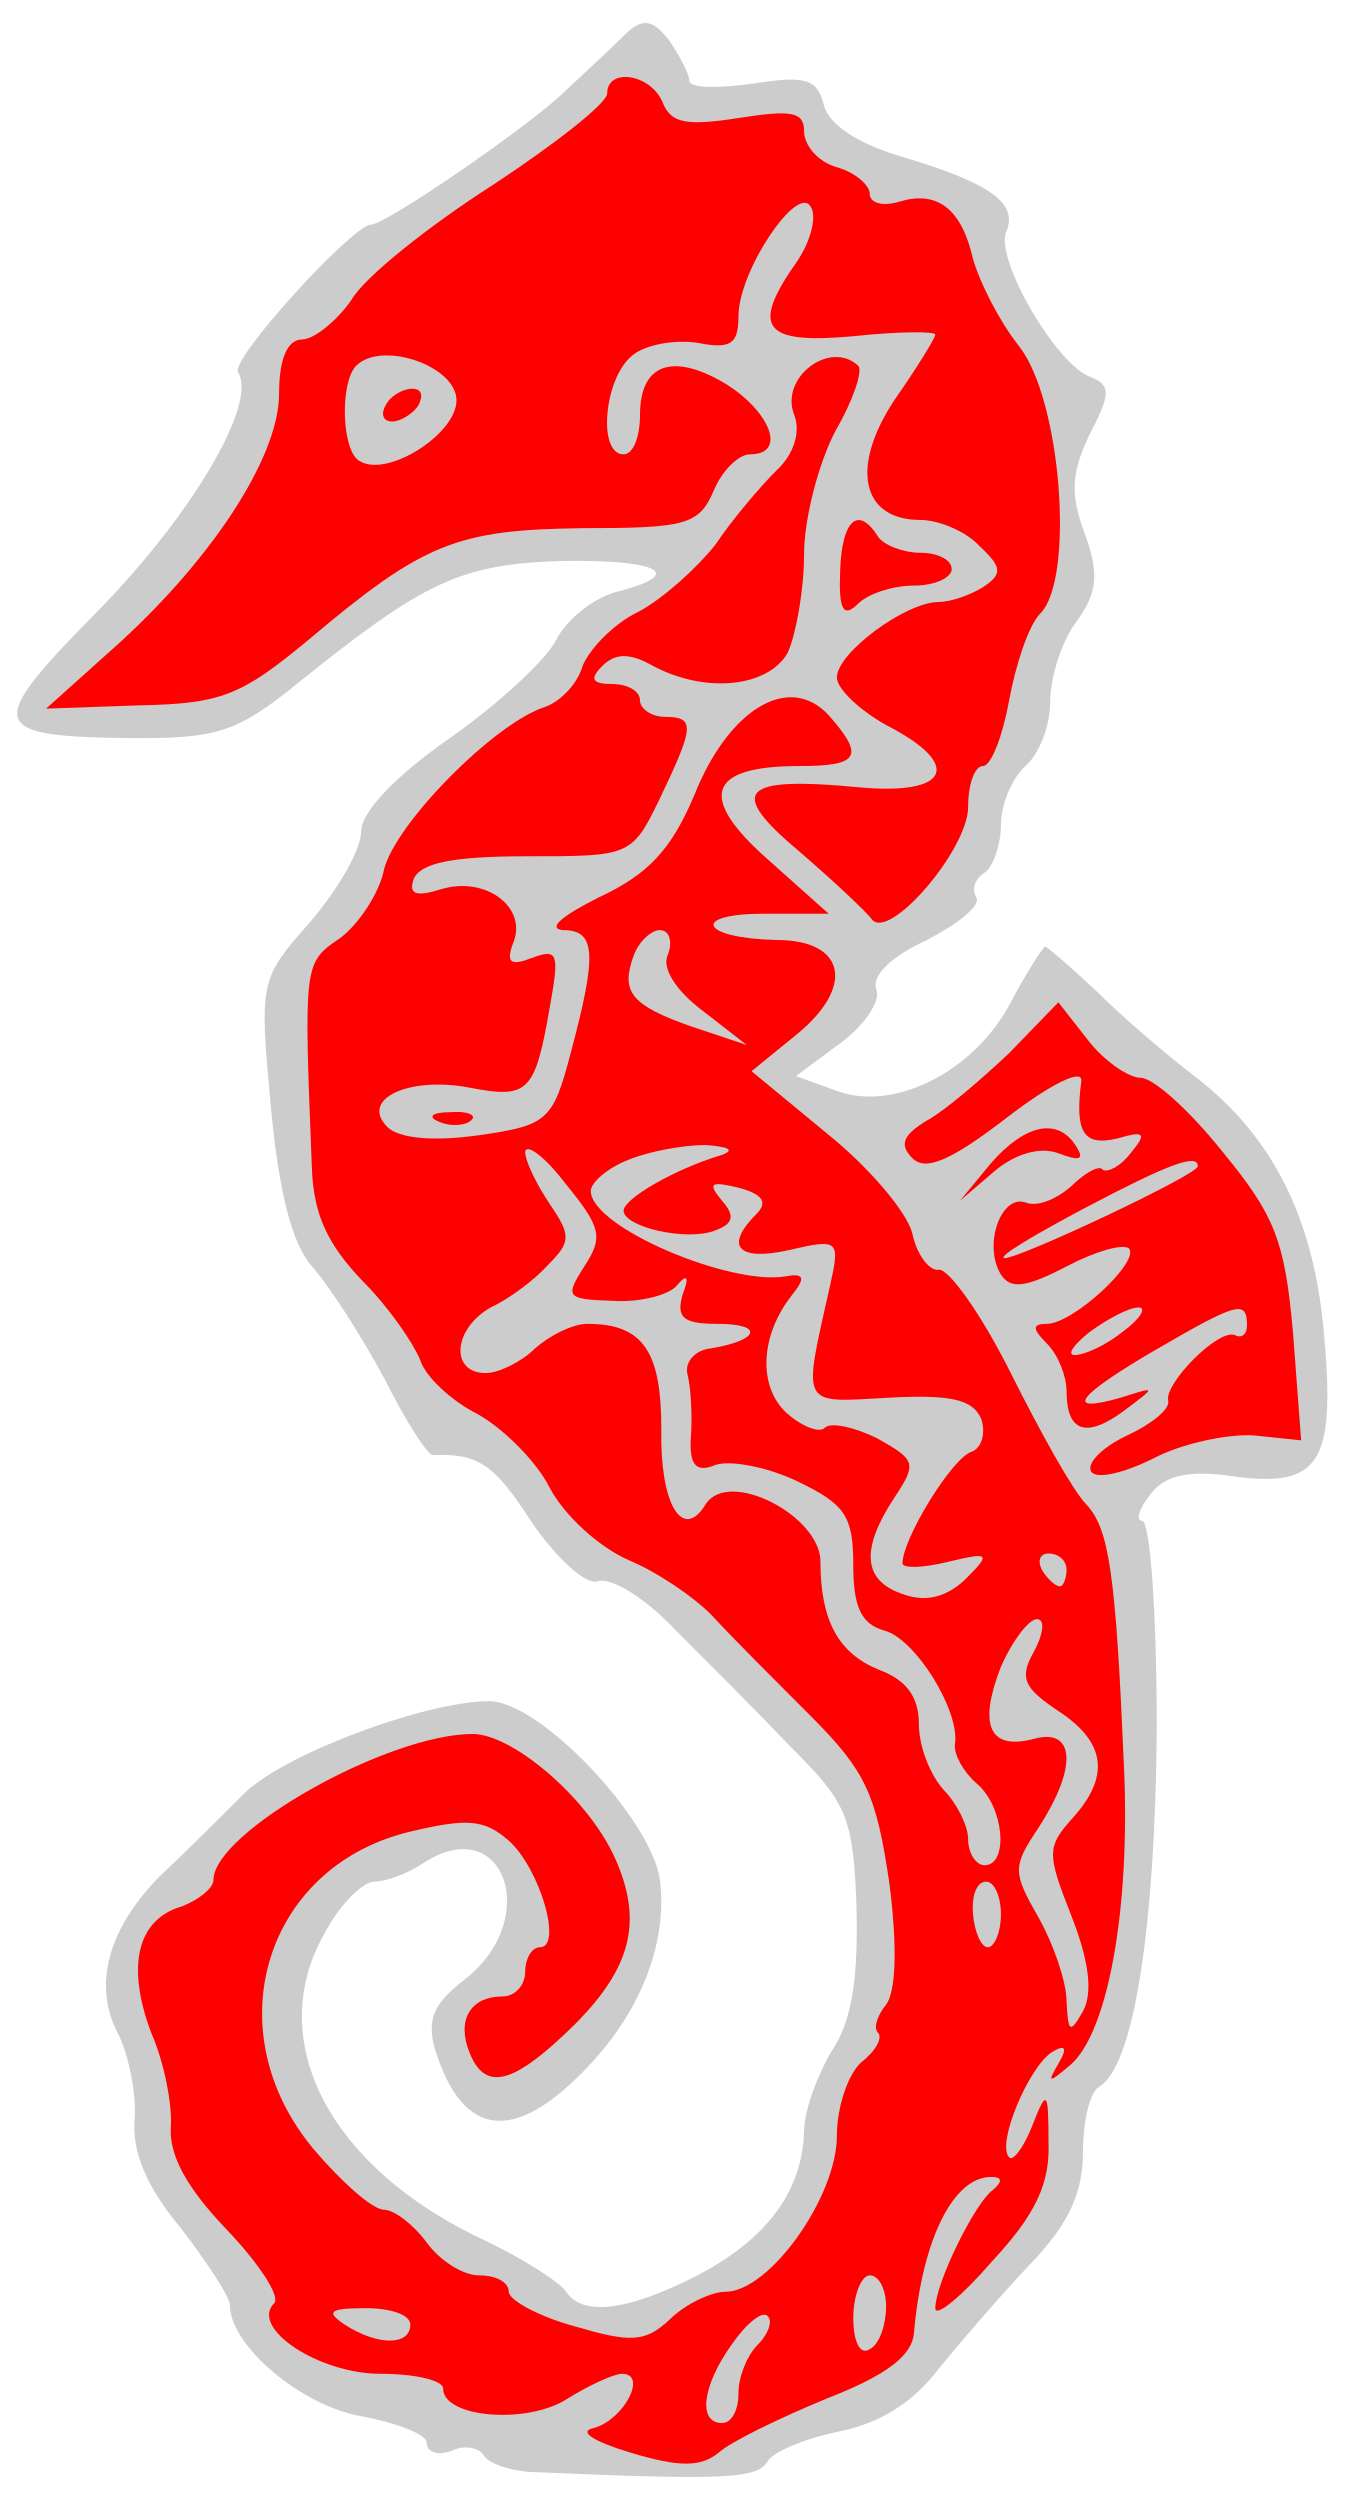
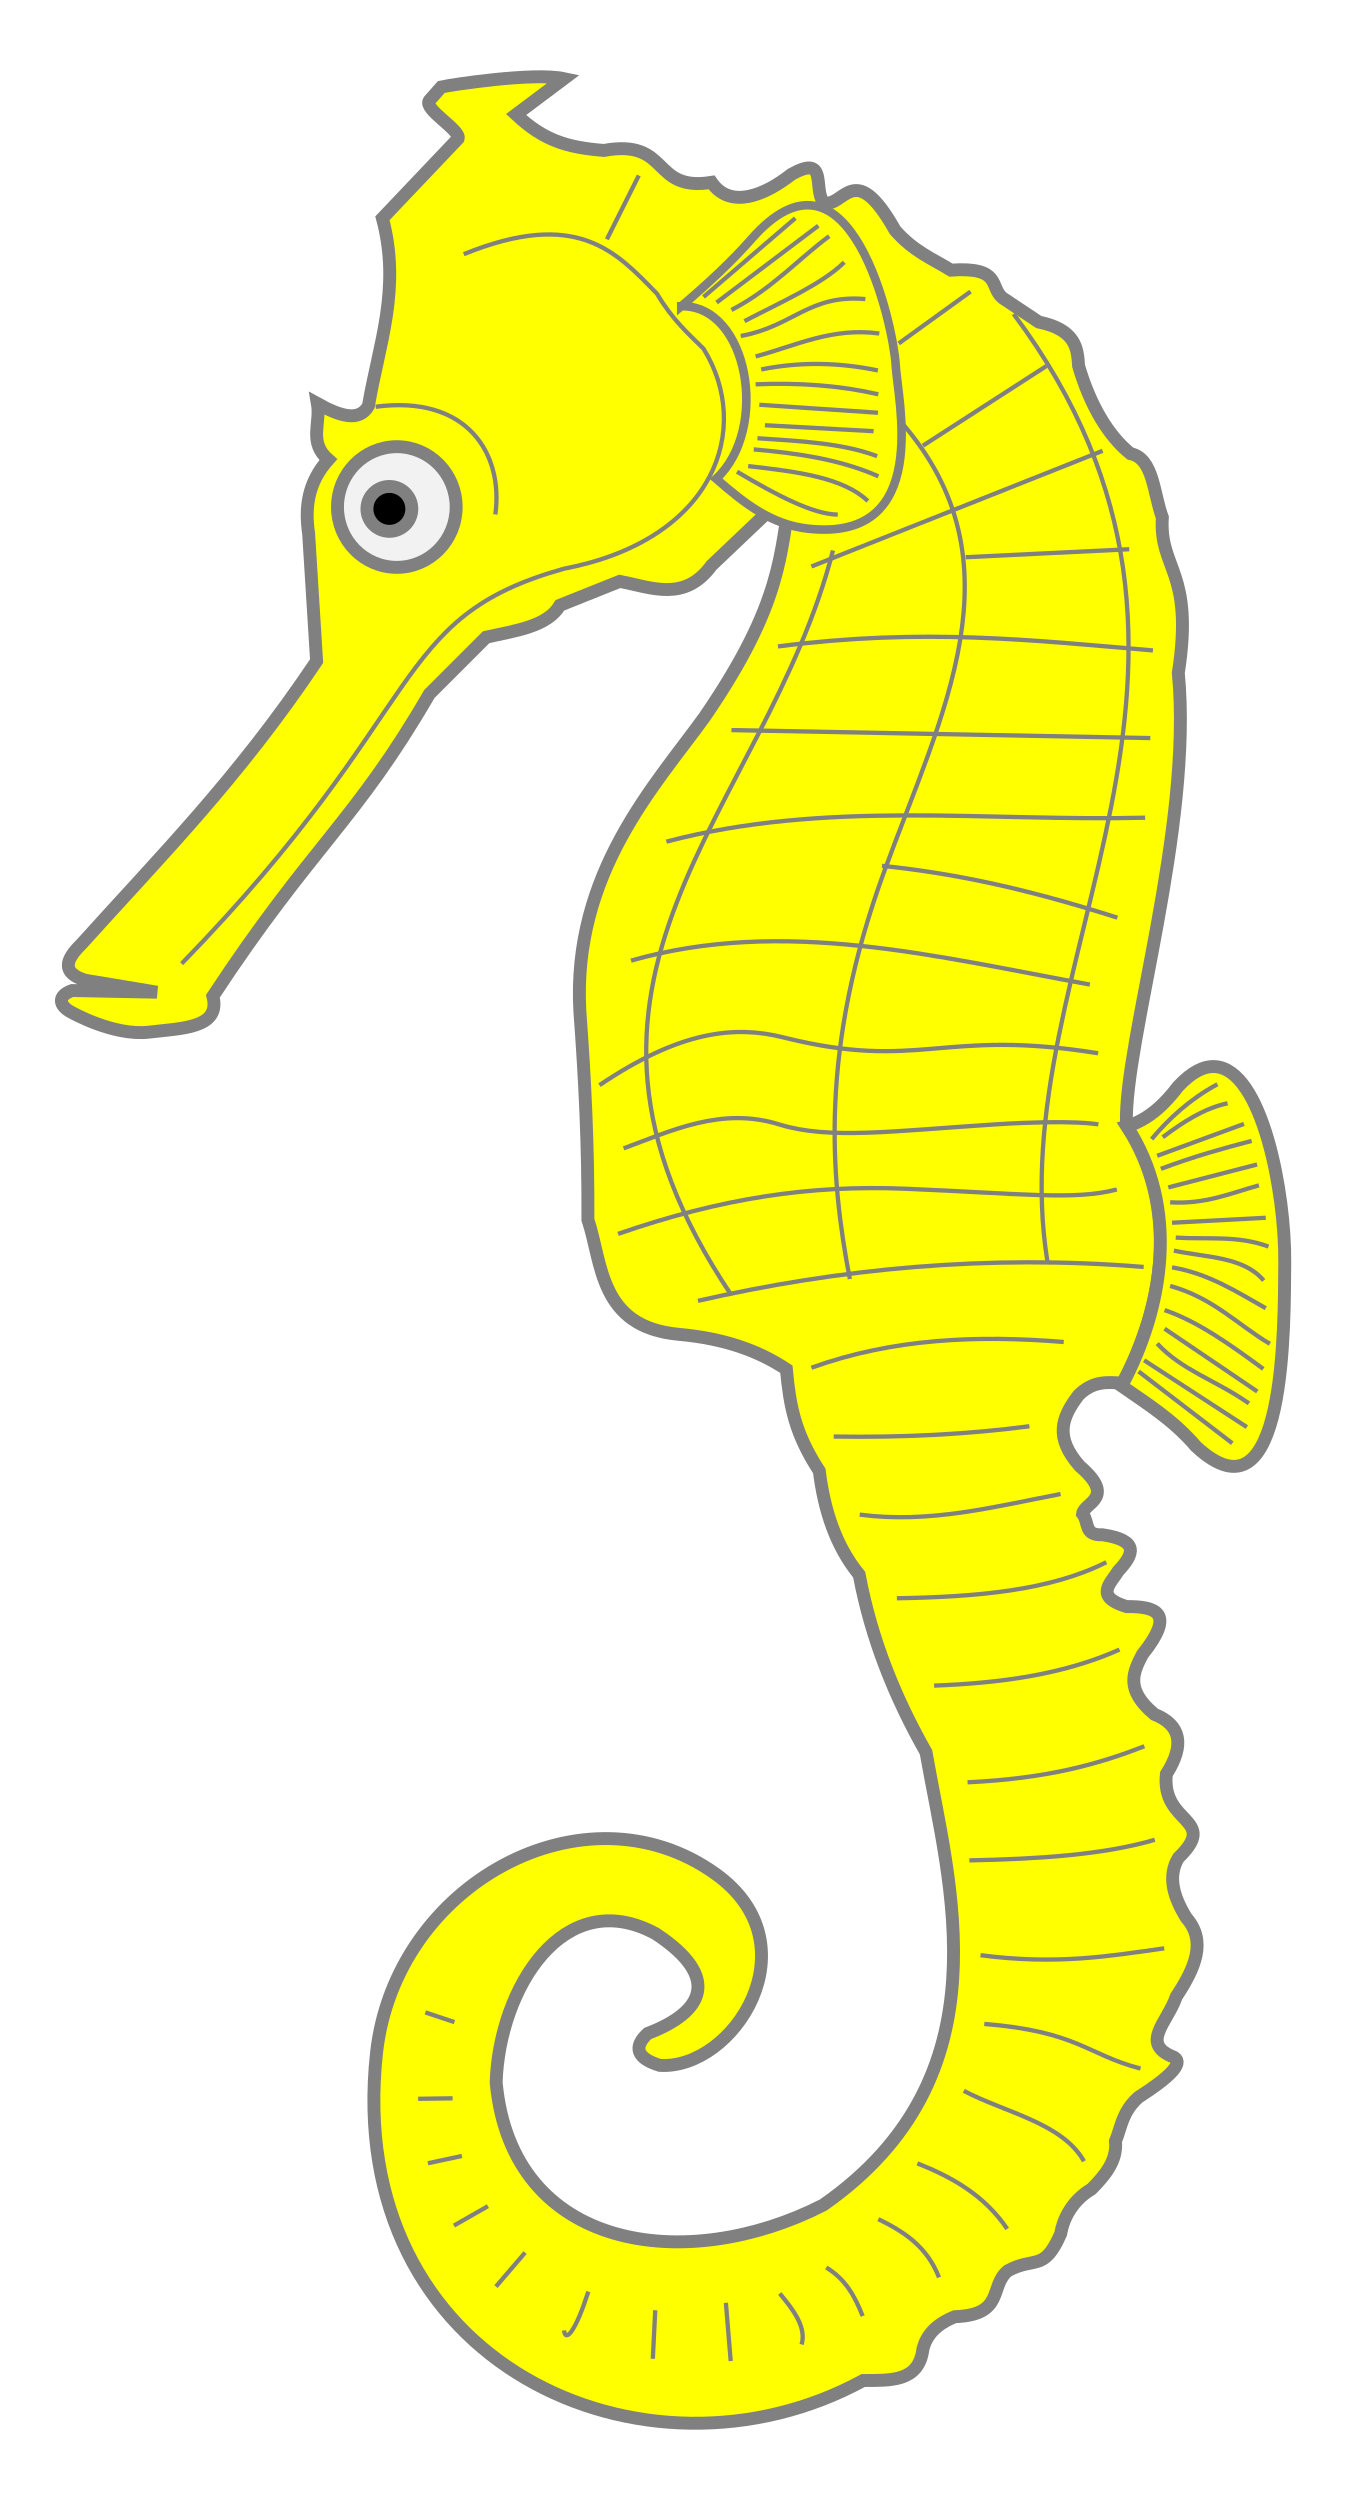
- <svg xmlns="http://www.w3.org/2000/svg" version="1.1" viewBox="101.31 59.917 180 334.665" width="180" height="334.665">
-   <g id="Sea-Horse,_Natural" fill-opacity="1" stroke-dasharray="none" stroke="none" stroke-opacity="1" fill="#ffff00">
-     <g id="Sea-Horse,_Natural: Layer 2">
-       <g id="Group_3">
-         <g id="Graphic_23">
-           <path d="M 185.228 64.297 C 183.69 65.834 179.957 69.348 177.102 71.983 C 172.49 76.595 152.944 89.992 150.967 89.992 C 148.552 89.992 132.08 108 133.178 109.757 C 135.814 113.93 127.029 128.864 114.291 141.821 C 99.138 157.195 99.577 158.512 119.123 158.732 C 130.323 158.732 132.959 158.073 141.304 151.265 C 158.215 137.649 163.046 135.452 176.443 135.013 C 189.62 134.794 193.353 136.77 183.69 139.186 C 180.616 140.064 177.102 142.919 175.784 145.555 C 174.466 148.19 168.097 154.12 161.509 158.732 C 154.262 163.783 149.65 168.615 149.65 171.25 C 149.65 173.666 146.575 178.937 142.842 183.329 C 136.033 191.016 136.033 191.235 137.571 208.146 C 138.669 219.785 140.426 226.374 143.061 229.448 C 145.257 231.864 149.65 238.672 152.724 244.382 C 155.579 250.092 158.654 254.924 159.313 254.704 C 165.242 254.485 167.439 255.802 172.49 263.709 C 176.004 268.76 179.737 272.054 181.274 271.615 C 183.031 270.956 187.643 273.811 191.596 277.984 C 195.769 282.156 202.797 289.184 207.189 293.796 C 214.656 301.263 215.535 303.02 215.974 315.319 C 216.194 324.982 215.315 330.472 212.68 334.425 C 210.703 337.72 208.946 342.551 208.946 345.187 C 208.727 353.312 203.895 359.681 194.671 364.513 C 185.228 369.344 179.298 370.003 177.102 366.709 C 176.223 365.391 171.392 362.317 166.341 359.901 C 145.477 350.238 136.473 333.108 144.818 318.613 C 146.795 314.879 149.869 311.805 151.407 311.805 C 152.944 311.805 156.019 310.707 158.215 309.169 C 168.756 302.581 173.808 316.636 163.705 324.762 C 159.313 328.056 158.434 330.253 159.532 334.206 C 163.266 346.285 170.294 346.943 180.176 336.402 C 187.424 328.715 190.718 319.491 189.62 311.366 C 188.302 303.24 173.588 287.647 166.78 287.647 C 158.215 287.647 138.888 294.894 133.837 300.165 C 130.982 303.02 126.151 307.852 122.856 310.926 C 115.829 317.954 113.633 325.641 117.146 332.229 C 118.464 334.865 119.562 339.916 119.343 343.43 C 118.903 347.822 120.88 352.653 125.492 358.144 C 129.006 362.756 132.08 367.368 132.08 368.466 C 132.08 373.956 141.743 382.082 149.869 383.4 C 154.481 384.278 158.434 385.816 158.434 386.914 C 158.434 388.231 159.972 388.671 161.729 388.012 C 163.486 387.133 165.462 387.573 166.121 388.671 C 166.78 389.769 170.074 390.867 173.368 390.867 C 198.624 391.965 202.797 391.745 204.115 389.329 C 204.993 388.012 209.385 386.255 213.778 385.376 C 219.049 384.278 223.441 381.643 226.955 377.031 C 229.81 373.517 235.3 367.148 239.253 362.975 C 244.304 357.705 246.281 353.532 246.281 348.042 C 246.281 344.088 247.16 339.916 248.477 339.257 C 253.089 336.402 255.944 318.174 256.164 291.38 C 256.164 276.007 255.285 263.489 254.187 263.489 C 253.309 263.489 253.748 261.952 255.285 259.975 C 257.262 257.34 260.556 256.681 266.486 257.559 C 277.906 259.097 280.102 255.802 278.565 238.672 C 277.247 222.86 271.537 211.879 261.215 203.973 C 257.481 201.118 251.552 196.067 248.038 192.553 C 244.524 189.259 241.45 186.623 241.23 186.623 C 241.01 186.623 238.814 189.917 236.618 194.09 C 231.786 203.314 221.025 208.804 213.339 205.949 L 207.848 203.973 L 213.778 199.581 C 217.072 197.165 219.268 193.871 218.609 192.333 C 217.951 190.576 220.586 187.941 225.417 185.745 C 229.59 183.549 232.665 181.133 232.006 180.035 C 231.347 178.937 231.786 177.619 233.104 176.74 C 234.202 176.082 235.3 173.007 235.3 170.372 C 235.3 167.517 236.838 164.003 238.594 162.465 C 240.351 160.928 241.889 157.195 241.889 153.9 C 241.889 150.606 243.426 145.774 245.403 143.139 C 248.258 139.186 248.477 136.77 246.501 131.28 C 244.524 126.009 244.744 123.154 247.16 118.103 C 250.015 112.612 250.015 111.514 247.379 110.416 C 242.767 108.879 234.641 94.823 235.959 91.09 C 237.716 87.137 233.983 84.501 222.343 80.987 C 216.194 79.231 212.24 76.595 211.582 73.96 C 210.703 70.446 209.166 70.007 202.138 71.105 C 197.307 71.764 193.573 71.764 193.573 70.666 C 193.573 69.787 192.255 67.371 190.938 65.395 C 188.741 62.54 187.424 62.32 185.228 64.297 Z" fill="#cccccc" />
-         </g>
-         <g id="Graphic_22">
-           <path d="M 190.059 73.74 C 191.157 76.376 193.134 76.815 200.162 75.717 C 207.189 74.619 208.946 74.838 208.946 77.474 C 208.946 79.45 210.923 81.646 213.339 82.305 C 215.754 82.964 217.731 84.721 217.731 85.819 C 217.731 87.137 219.488 87.576 221.684 86.917 C 226.735 85.38 230.029 87.796 231.567 94.604 C 232.445 97.678 235.081 102.949 237.716 106.243 C 243.426 113.491 245.183 137.429 240.571 142.041 C 239.034 143.578 237.277 148.849 236.398 153.681 C 235.52 158.512 233.983 162.465 232.884 162.465 C 231.786 162.465 230.908 164.881 230.908 167.956 C 230.908 173.666 220.147 186.184 217.951 182.89 C 217.292 182.011 212.899 177.839 208.287 173.885 C 198.624 165.76 200.381 163.783 216.413 165.32 C 228.492 166.418 230.249 162.246 219.927 156.975 C 216.413 154.998 213.339 152.143 213.339 150.606 C 213.339 147.312 222.562 140.504 226.955 140.504 C 228.492 140.504 231.127 139.625 232.884 138.527 C 235.52 136.77 235.52 135.892 232.445 133.037 C 230.688 131.06 226.955 129.523 224.539 129.523 C 216.633 129.523 215.095 122.495 221.025 113.491 C 224.1 109.098 226.516 105.145 226.516 104.706 C 226.516 104.267 221.684 104.267 215.535 104.926 C 203.456 106.024 201.699 103.828 208.068 94.823 C 209.825 92.188 210.703 88.894 209.825 87.576 C 208.068 84.501 200.162 96.141 200.162 102.29 C 200.162 106.024 199.063 106.683 194.671 105.804 C 191.596 105.365 187.643 106.024 185.886 107.561 C 182.153 110.636 181.274 120.738 184.788 120.738 C 186.106 120.738 186.985 118.322 186.985 115.467 C 186.985 109.098 190.718 107.342 196.867 110.416 C 203.895 113.93 207.189 120.738 201.699 120.738 C 200.162 120.738 197.965 122.934 196.867 125.57 C 194.891 130.182 193.134 130.621 179.298 130.621 C 162.387 130.841 157.995 132.597 142.622 145.555 C 133.618 153.022 130.982 154.12 120.001 154.34 L 107.483 154.779 L 116.048 147.092 C 129.445 135.233 138.669 121.177 138.669 112.612 C 138.669 108 139.767 105.365 141.743 105.365 C 143.281 105.365 146.355 102.949 148.332 100.094 C 150.089 97.02 158.654 90.211 167.219 84.721 C 175.564 79.231 182.592 73.74 182.592 72.422 C 182.592 68.909 188.522 69.787 190.059 73.74 Z" fill="#ff0000" />
-         </g>
-         <g id="Graphic_21">
-           <path d="M 216.194 108.879 C 216.852 109.538 215.535 113.491 213.119 117.664 C 210.923 121.836 208.946 129.303 208.946 134.135 C 208.946 138.966 207.848 144.896 206.75 147.312 C 204.115 151.924 195.769 152.802 188.741 149.069 C 185.667 147.312 183.69 147.312 181.933 149.069 C 180.176 150.826 180.616 151.484 183.251 151.484 C 185.228 151.484 186.985 152.363 186.985 153.681 C 186.985 154.779 188.522 155.877 190.279 155.877 C 194.452 155.877 194.232 157.195 189.62 166.858 C 185.886 174.544 185.667 174.544 171.831 174.544 C 161.948 174.544 157.556 175.423 156.677 177.619 C 156.019 179.595 156.897 180.035 160.411 178.937 C 166.341 177.18 171.831 181.352 170.074 185.964 C 168.976 188.819 169.635 189.259 172.49 188.161 C 176.004 186.843 176.223 187.502 174.906 194.749 C 172.929 206.169 172.051 207.048 164.144 205.51 C 156.019 203.973 149.43 207.048 153.164 210.781 C 154.701 212.318 159.313 212.758 165.462 211.879 C 174.686 210.561 175.345 209.903 177.761 200.679 C 181.274 187.502 181.055 184.427 176.663 184.427 C 174.466 184.207 176.663 182.45 181.494 180.035 C 188.083 176.96 191.157 173.666 194.232 166.418 C 198.844 154.779 206.97 149.947 212.24 155.657 C 217.072 161.148 216.413 162.465 208.287 162.465 C 195.989 162.465 194.671 166.638 204.115 174.983 L 212.24 182.231 L 203.675 182.231 C 193.573 182.231 195.11 185.525 205.213 185.745 C 214.656 185.745 215.754 192.114 207.848 198.482 L 201.918 203.314 L 212.021 211.66 C 217.511 216.052 222.782 222.201 223.441 225.056 C 224.1 228.131 225.857 230.107 226.955 229.888 C 228.272 229.668 232.665 235.817 236.618 243.724 C 240.571 251.63 244.963 259.536 246.72 261.293 C 249.795 264.587 250.673 270.517 251.771 296.432 C 252.65 315.538 249.575 332.229 244.524 336.402 C 241.669 338.818 241.45 338.818 242.987 336.182 C 244.304 333.986 243.865 333.547 242.108 334.645 C 239.034 336.621 234.641 346.943 236.398 348.7 C 236.838 349.359 238.375 347.383 239.473 344.528 C 241.45 339.476 241.669 339.696 241.669 346.724 C 241.889 352.214 239.912 356.387 234.202 362.536 C 230.029 367.368 226.516 370.223 226.516 368.905 C 226.516 365.611 231.786 354.85 234.202 353.093 C 235.52 351.995 235.52 351.336 233.983 351.336 C 228.931 351.336 224.759 359.681 223.661 372.199 C 223.441 375.274 219.927 377.909 212.021 380.984 C 205.652 383.619 199.283 386.694 197.526 388.231 C 195.11 390.208 192.255 390.208 185.667 388.231 C 180.616 386.694 178.639 385.376 180.835 384.937 C 184.788 383.839 188.083 377.69 184.569 377.69 C 183.471 377.69 180.176 379.227 177.321 380.984 C 172.051 384.498 160.631 383.619 160.631 379.666 C 160.631 378.568 156.897 377.69 152.285 377.69 C 143.94 377.69 134.716 371.541 138.01 368.246 C 138.888 367.368 136.033 362.975 131.641 358.363 C 126.37 352.873 123.954 348.481 124.174 344.747 C 124.394 341.673 123.296 335.963 121.539 332.01 C 118.244 323.225 119.562 316.856 125.711 315.099 C 127.908 314.221 129.884 312.683 129.884 311.585 C 129.884 305.216 153.164 292.039 164.584 292.039 C 169.854 292.039 179.737 300.385 183.471 308.291 C 187.643 317.295 185.886 323.884 176.663 332.449 C 169.635 339.037 166.121 339.696 164.144 334.645 C 162.387 330.253 164.364 327.178 168.537 327.178 C 170.294 327.178 171.611 325.641 171.611 323.884 C 171.611 322.127 172.49 320.589 173.588 320.589 C 176.663 320.589 173.588 310.048 169.415 306.314 C 166.121 303.459 163.925 303.24 155.799 305.216 C 136.692 310.048 130.104 331.79 143.281 347.602 C 147.014 351.995 151.187 355.728 152.724 355.728 C 154.042 355.728 156.677 357.705 158.434 360.12 C 160.191 362.536 163.266 364.513 165.462 364.513 C 167.658 364.513 169.415 365.391 169.415 366.709 C 169.415 367.807 173.368 370.003 178.2 371.321 C 185.667 373.517 187.643 373.517 190.938 370.442 C 193.134 368.246 196.648 366.709 198.405 366.709 C 204.334 366.709 213.339 353.971 213.339 345.845 C 213.339 341.892 214.876 337.5 216.633 335.963 C 218.609 334.425 219.488 332.668 218.829 332.01 C 218.17 331.351 218.829 329.594 219.927 328.276 C 221.245 326.519 221.464 320.589 220.366 312.024 C 218.609 300.165 217.292 297.09 209.825 289.623 C 205.213 285.012 199.283 279.082 196.867 276.446 C 194.452 273.811 189.181 270.297 185.447 268.76 C 181.494 267.003 176.882 262.83 174.906 259.097 C 173.149 255.583 168.756 251.191 165.242 249.214 C 161.729 247.457 158.215 244.163 157.556 241.967 C 156.677 239.77 153.383 234.939 149.869 231.425 C 145.257 226.593 143.281 222.64 143.061 216.271 C 141.963 188.819 141.963 188.819 146.795 185.525 C 149.21 183.768 152.065 179.595 152.724 176.301 C 154.262 170.152 167.439 156.755 174.247 154.559 C 176.223 153.9 178.639 151.484 179.298 149.069 C 180.176 146.873 183.471 143.359 186.765 141.821 C 190.059 140.064 194.671 135.892 197.087 132.817 C 199.283 129.523 203.017 125.13 205.213 122.934 C 207.629 120.738 208.507 117.664 207.629 115.467 C 205.652 110.416 212.46 105.365 216.194 108.879 Z" fill="#ff0000" />
-         </g>
-         <g id="Graphic_20">
-           <path d="M 218.829 131.719 C 219.488 132.817 222.123 133.915 224.539 133.915 C 226.735 133.915 228.712 134.794 228.712 136.111 C 228.712 137.209 226.516 138.307 223.661 138.307 C 220.805 138.307 217.511 139.406 216.194 140.723 C 214.217 142.7 213.558 141.602 213.778 136.331 C 213.997 129.523 216.194 127.546 218.829 131.719 Z" fill="#ff0000" />
-         </g>
-         <g id="Graphic_19">
-           <path d="M 253.968 204.193 C 255.725 204.193 260.556 208.585 264.949 214.075 C 271.976 222.64 273.294 225.935 274.392 238.233 L 275.49 252.728 L 269.121 252.069 C 265.607 251.849 259.458 253.167 255.725 255.144 C 251.771 257.12 248.038 257.999 247.379 256.901 C 246.72 255.802 248.916 253.606 252.211 252.069 C 255.505 250.532 257.921 248.555 257.701 247.457 C 257.042 245.261 264.509 237.574 266.705 238.672 C 267.584 239.112 268.243 238.453 268.243 237.355 C 268.243 233.841 266.925 234.28 255.944 240.649 C 245.403 246.798 243.646 249.214 251.332 247.018 C 256.164 245.48 256.164 245.48 251.771 248.775 C 246.72 252.508 244.085 251.63 244.085 246.139 C 244.085 244.163 242.987 241.308 241.45 239.77 C 239.473 237.794 239.473 237.135 241.45 237.135 C 244.963 237.135 253.968 228.79 252.43 227.033 C 251.552 226.374 247.818 227.472 244.085 229.448 C 238.594 232.303 236.618 232.523 235.3 230.547 C 232.884 226.593 235.3 219.785 238.594 220.883 C 240.132 221.542 242.767 220.444 244.744 218.687 C 246.501 216.93 248.477 215.832 248.916 216.491 C 249.575 216.93 251.332 216.052 252.65 214.295 C 254.846 211.66 254.626 211.22 250.893 212.318 C 246.281 213.416 245.183 211.44 246.061 204.632 C 246.281 202.875 241.889 205.071 236.179 209.463 C 228.492 215.393 225.198 216.711 223.441 214.954 C 221.684 213.197 222.123 211.879 225.417 209.903 C 227.833 208.585 232.665 204.412 236.398 200.898 L 242.987 194.09 L 246.94 199.141 C 249.136 201.996 252.43 204.193 253.968 204.193 Z" fill="#ff0000" />
-         </g>
-         <g id="Graphic_18">
-           <path d="M 164.364 209.903 C 163.705 210.561 161.729 210.781 160.191 210.122 C 158.434 209.463 159.093 208.804 161.509 208.804 C 163.925 208.585 165.242 209.244 164.364 209.903 Z" fill="#ff0000" />
-         </g>
-         <g id="Graphic_17">
-           <path d="M 245.403 213.416 C 246.501 215.173 245.842 215.393 242.987 214.295 C 240.571 213.416 237.277 214.295 234.422 216.711 L 229.81 220.664 L 233.983 215.613 C 238.594 210.342 242.987 209.463 245.403 213.416 Z" fill="#ff0000" />
-         </g>
-         <g id="Graphic_16">
-           <path d="M 148.991 108.879 C 146.795 111.075 147.014 120.299 149.43 121.617 C 153.164 124.032 163.046 117.664 162.387 113.052 C 161.729 108.659 152.285 105.585 148.991 108.879 Z" fill="#cccccc" />
-         </g>
-         <g id="Graphic_15">
-           <path d="M 157.336 114.15 C 156.677 115.248 154.92 116.346 153.822 116.346 C 152.505 116.346 152.285 115.248 152.944 114.15 C 153.603 112.832 155.36 111.953 156.458 111.953 C 157.775 111.953 157.995 112.832 157.336 114.15 Z" fill="#ff0000" />
-         </g>
-         <g id="Graphic_14">
-           <path d="M 186.106 187.941 C 184.349 192.772 185.886 194.529 194.012 197.384 L 201.26 199.8 L 195.33 195.188 C 191.816 192.553 189.84 189.478 190.718 187.721 C 191.377 185.964 190.938 184.427 189.62 184.427 C 188.522 184.427 186.765 185.964 186.106 187.941 Z" fill="#cccccc" />
-         </g>
-         <g id="Graphic_13">
-           <path d="M 171.611 214.075 C 171.611 215.393 173.149 218.468 174.906 221.103 C 177.761 225.276 177.761 226.154 174.686 229.229 C 172.929 231.205 169.415 233.841 166.999 234.939 C 161.948 237.794 161.509 243.724 166.341 243.724 C 168.097 243.724 171.172 242.186 172.929 240.429 C 174.906 238.672 177.98 237.135 179.957 237.135 C 187.424 237.135 189.84 240.869 189.84 251.191 C 189.62 261.293 192.695 266.344 195.769 261.293 C 198.844 256.461 211.142 262.83 211.142 268.979 C 211.142 276.886 213.558 281.278 219.049 283.474 C 222.562 284.792 224.319 286.988 224.319 290.722 C 224.319 293.796 225.857 297.53 227.614 299.506 C 229.371 301.263 230.908 304.338 230.908 306.095 C 230.908 308.071 232.006 309.609 233.104 309.609 C 236.398 309.609 235.739 301.702 232.006 298.628 C 230.249 297.09 228.931 294.675 229.151 293.357 C 229.81 288.965 223.88 279.301 219.707 278.203 C 216.633 277.325 215.535 275.129 215.535 269.419 C 215.535 262.83 214.437 261.293 208.068 258.218 C 203.895 256.242 199.063 255.363 197.087 256.022 C 194.452 257.12 193.573 256.022 193.793 252.289 C 194.012 249.434 193.793 245.7 193.353 243.943 C 192.914 242.406 194.232 240.649 196.428 240.429 C 203.017 239.331 203.675 237.135 197.307 237.135 C 192.695 237.135 191.816 236.257 192.695 233.182 C 193.573 230.986 193.353 230.327 192.036 231.864 C 191.157 233.182 187.204 234.28 183.471 234.06 C 177.102 233.841 176.882 233.621 179.518 229.448 C 182.153 225.495 181.714 224.178 177.102 218.468 C 174.247 214.734 171.831 212.977 171.611 214.075 Z" fill="#cccccc" />
-         </g>
-         <g id="Graphic_12">
-           <path d="M 185.447 215.173 C 182.592 216.271 180.396 218.248 180.396 219.346 C 180.396 224.178 199.063 232.084 206.53 230.766 C 208.946 230.327 209.166 230.986 207.409 233.182 C 203.017 238.672 202.797 245.48 206.53 248.994 C 208.727 250.971 211.142 251.849 211.801 250.971 C 212.68 250.312 215.754 250.971 218.829 252.508 C 223.88 255.363 224.1 255.802 221.025 260.414 C 216.413 267.442 216.852 271.615 222.343 273.372 C 225.417 274.47 228.272 273.591 230.688 271.176 C 233.983 267.881 233.763 267.662 228.272 268.979 C 224.759 269.858 222.123 269.858 222.123 269.199 C 222.123 265.905 228.712 255.144 231.347 254.265 C 232.665 253.826 233.324 251.849 232.665 249.873 C 231.567 247.237 228.492 246.579 220.366 247.018 C 208.287 247.677 208.727 248.555 212.46 231.864 C 213.778 225.935 213.558 225.715 206.97 227.252 C 200.162 228.79 198.185 226.813 202.577 222.421 C 204.115 220.883 203.456 219.785 200.162 218.907 C 196.428 218.028 195.989 218.248 197.965 220.664 C 199.722 222.64 199.503 223.738 197.087 224.617 C 193.353 226.154 184.788 224.178 184.788 221.981 C 184.788 220.444 191.377 216.491 197.965 214.515 C 199.722 213.856 198.844 213.416 195.769 213.197 C 192.695 213.197 188.083 214.075 185.447 215.173 Z" fill="#cccccc" />
-         </g>
-         <g id="Graphic_11">
-           <path d="M 240.791 270.078 C 241.45 271.176 242.548 272.274 243.206 272.274 C 243.646 272.274 244.085 271.176 244.085 270.078 C 244.085 268.76 242.987 267.881 241.669 267.881 C 240.571 267.881 240.132 268.76 240.791 270.078 Z" fill="#cccccc" />
-         </g>
-         <g id="Graphic_10">
-           <path d="M 235.3 283.035 C 232.226 290.941 233.763 294.235 239.693 292.698 C 245.183 291.161 245.622 296.432 240.351 304.557 C 236.838 309.828 236.838 310.487 240.351 316.636 C 242.328 320.15 244.085 325.201 244.085 327.837 C 244.304 332.01 244.524 332.229 246.281 329.154 C 247.599 326.739 247.16 322.566 244.744 316.417 C 241.45 308.071 241.45 307.193 244.744 303.459 C 250.015 297.749 249.356 293.137 242.987 288.965 C 238.375 285.89 237.716 284.572 239.693 281.058 C 241.01 278.643 241.23 276.666 240.132 276.666 C 239.034 276.666 236.838 279.521 235.3 283.035 Z" fill="#cccccc" />
-         </g>
-         <g id="Graphic_9">
-           <path d="M 231.567 316.197 C 231.786 318.613 232.665 320.589 233.543 320.589 C 234.422 320.589 235.3 318.613 235.3 316.197 C 235.3 313.781 234.422 311.805 233.324 311.805 C 232.006 311.805 231.347 313.781 231.567 316.197 Z" fill="#cccccc" />
-         </g>
-         <g id="Graphic_8">
-           <path d="M 215.535 370.223 C 215.535 373.297 216.413 375.274 217.731 374.396 C 219.049 373.737 219.927 371.101 219.927 368.685 C 219.927 366.489 219.049 364.513 217.731 364.513 C 216.633 364.513 215.535 367.148 215.535 370.223 Z" fill="#cccccc" />
-         </g>
-         <g id="Graphic_7">
-           <path d="M 147.453 371.101 C 151.846 373.956 156.238 373.956 156.238 371.101 C 156.238 369.784 153.603 368.905 150.309 368.905 C 145.477 368.905 144.818 369.344 147.453 371.101 Z" fill="#cccccc" />
-         </g>
-         <g id="Graphic_6">
-           <path d="M 199.283 373.737 C 195.33 379.227 194.671 384.278 197.965 384.278 C 199.283 384.278 200.162 382.521 200.162 380.325 C 200.162 378.129 201.26 375.274 202.797 373.737 C 204.115 372.419 204.773 370.662 204.115 370.003 C 203.456 369.125 201.26 370.882 199.283 373.737 Z" fill="#cccccc" />
-         </g>
-         <g id="Graphic_5">
-           <path d="M 246.281 221.762 C 239.693 225.276 234.861 228.131 235.739 228.35 C 237.936 228.35 261.654 217.15 261.654 216.052 C 261.654 214.295 257.921 215.613 246.281 221.762 Z" fill="#cccccc" />
-         </g>
-         <g id="Graphic_4">
-           <path d="M 247.16 238.233 C 244.963 239.99 244.085 241.308 245.183 241.308 C 246.501 241.308 249.356 239.99 251.552 238.233 C 253.968 236.476 254.846 234.939 253.748 234.939 C 252.43 234.939 249.575 236.476 247.16 238.233 Z" fill="#cccccc" />
-         </g>
-       </g>
-     </g>
+ <svg xmlns="http://www.w3.org/2000/svg" width="280" height="520" version="1.1" id="svg10513">
+   <defs id="defs10517" />
+   <path d="m32.658 206.38-14.936-2.489c-4.981-1.549-4.114-4.267-0.83-7.468 16.319-18.144 32.639-34.51 48.96-58.917l-1.66-26.553c-0.785-5.322-0.193-10.563 4.084-15.341-4.163-3.645-1.529-7.519-2.249-11.655 4.643 2.58 8.713 3.899 10.612 0.443 2.134-12.658 6.846-24.318 2.905-39l15.766-16.596c0.493-1.795-7.296-6.077-6.017-7.883l2.502-2.829c2.228-0.501 19.23-3.082 25.504-1.735l-9.957 7.468c5.762 5.378 10.476 6.835 18.255 7.468 13.942-2.519 9.747 8.683 22.404 6.638 3.873 5.646 11.065 2.721 16.597-1.66 7.599-4.273 4.543 2.807 6.638 5.809 4.184 1.581 6.296-9.599 14.936 5.809 3.873 4.432 7.745 5.902 11.618 8.298 10.719-0.735 7.951 3.588 10.787 5.809l7.468 4.979c7.797 1.621 8.078 5.561 8.298 9.128 2.399 8.148 6.149 14.53 10.787 18.255 4.825 0.943 4.796 8.358 6.639 13.277-0.692 10.925 6.638 10.925 3.319 32.362 3.097 32.058-11.303 76.816-10.788 93.768 11.18 17.058 7.785 37.698-0.829 53.937-3.043-0.213-6.085-0.546-9.128 2.489-3.66 4.798-4.93 8.832 0.209 14.729 7.819 6.707 0.888 7.607 0.622 9.957 1.421 1.823 0.216 4.543 4.149 4.357 7.802 1.15 6.463 4.128 3.319 7.468-1.593 2.623-5.153 5.37 1.66 7.468 6.151-0.043 10.292 1.252 3.319 9.957-1.858 3.611-3.749 7.216 2.489 12.447 5.532 2.213 6.362 6.362 2.49 12.447-1.085 10.538 11.087 9.136 2.489 17.426-2.261 3.837-1.039 8.06 1.66 12.447 4.275 4.851 1.84 10.445-2.075 16.388-1.839 5.429-7.724 9.838-0.415 12.655 1.998 1.27-1.18 4.266-7.468 8.298-3.401 3.043-3.52 6.085-4.771 9.128 0.392 4.003-2.098 7.045-4.979 9.957-4.196 2.489-5.95 6.431-6.431 9.335-3.494 7.999-5.364 4.609-10.995 7.675-3.894 3.265-0.58 9.159-10.995 9.543-4.039 1.604-5.91 3.931-6.638 6.638-0.822 7.019-6.8 6.59-12.447 6.638-45.163 24.636-108.26-3.17-101.23-68.042 3.817-35.27 43.361-56.79 70.533-37.341 20.604 14.75 3.732 40.817-11.618 39.831-5.744-1.768-4.862-4.459-2.489-6.638 11.59-4.406 15.427-11.651 1.66-20.745-19.183-10.399-32.565 11.484-33.192 30.91 3.234 35.155 39.595 40.063 68.042 25.516 38.411-26.824 26.22-66.546 21.367-94.181-6.403-11.297-11.362-23.419-13.899-36.926-4.888-5.979-7.274-13.388-8.298-21.575-5.046-7.745-6.135-13.415-6.846-21.16-5.897-3.892-12.869-6.391-22.404-7.261-16.559-1.511-15.853-14.765-18.878-23.857 0.08-15.334-0.639-29.467-1.66-43.149-1.707-28.915 15.841-47.363 25.932-61.403 16.526-24.102 15.613-34.157 18.048-47.297l-16.596 15.766c-5.59 7.664-12.438 4.638-19.086 3.319l-12.447 4.979c-2.622 4.43-9.16 5.266-15.351 6.638l-11.824 11.825c-15.312 26.467-24.406 31.534-45.017 62.857 1.699 6.699-6.488 6.652-13.276 7.468-7.358 0.884-16.181-4.149-16.181-4.149-2.461-1.274-3.074-3.356 0.174-4.503z" fill-rule="evenodd" stroke-width="2.687" id="path10355" style="stroke:#808080;fill:#ffff00" />
+   <path d="m252.67 221.85c-2.281-0.116-4.803 1.11-7.624 4.139-2.393 3.164-5.883 6.876-10.673 8.277 11.037 17.023 7.64 37.584-0.944 53.766-0.193 0-0.388-0.039-0.581-0.039 5.748 3.982 11.206 7.348 15.938 12.888 18.968 17.578 18.311-25.889 18.442-38.191 0.154-14.526-4.677-40.334-14.558-40.84z" fill-rule="evenodd" stroke-width="2.687" id="path10357" style="stroke:#808080;fill:#ffff00" />
+   <g fill="none" stroke="#000" stroke-width=".896px" id="g10391" style="stroke:#808080">
+     <path d="m236.82 285.26 19.5 14.937" id="path10359" style="stroke:#808080" />
+     <path d="m237.98 282.94 21.367 13.899" id="path10361" style="stroke:#808080" />
+     <path d="m240.69 279.46c5.255 5.671 12.18 7.596 19.086 12.447" id="path10363" style="stroke:#808080" />
+     <path d="m242.23 276.37 19.293 13.069" id="path10365" style="stroke:#808080" />
+     <path d="m242.23 272.5c6.846 2.317 13.692 7.21 20.538 12.239" id="path10367" style="stroke:#808080" />
+     <path d="m243.39 267.48c8.919 2.408 14.424 8.376 20.745 12.032" id="path10369" style="stroke:#808080" />
+     <path d="m243.78 263.61c7.649 1.303 13.44 5.083 19.5 8.505" id="path10371" style="stroke:#808080" />
+     <path d="m244.17 260.13c6.679 1.438 14.534 1.227 18.671 6.223" id="path10373" style="stroke:#808080" />
+     <path d="m244.55 257.42c6.431 0.427 12.862-0.532 19.293 1.867" id="path10375" style="stroke:#808080" />
+     <path d="m243.78 254.33 19.5-1.037" id="path10377" style="stroke:#808080" />
+     <path d="m243.39 250.08c7.378 0.456 12.631-1.922 18.463-3.526" id="path10379" style="stroke:#808080" />
+     <path d="m243.01 246.98 18.463-4.771" id="path10381" style="stroke:#808080" />
+     <path d="m241.46 243.12c6.976-2.619 12.993-4.281 18.878-5.809" id="path10383" style="stroke:#808080" />
+     <path d="m240.69 240.41 18.048-6.638" id="path10385" style="stroke:#808080" />
+     <path d="m239.53 236.93c3.637-4.266 7.854-8.243 13.692-11.41" id="path10387" style="stroke:#808080" />
+     <path d="m241.85 236.54c4.282-3.202 8.655-6.04 13.484-7.053" id="path10389" style="stroke:#808080" />
+   </g>
+   <g stroke="#000" id="g10399" style="stroke:#808080">
+     <path id="ellipse10393" style="fill:#f2f2f2;stroke-width:2.687" d="M 94.882,105.46 A 12.343,12.551 0 0 1 82.539,118.011 12.343,12.551 0 0 1 70.196,105.46 12.343,12.551 0 0 1 82.539,92.909 12.343,12.551 0 0 1 94.882,105.46 Z" />
+     <path id="circle10395" style="stroke-width:2.687" d="m 85.659,105.85 a 4.668,4.668 0 0 1 -4.668,4.667 4.668,4.668 0 0 1 -4.668,-4.667 4.668,4.668 0 0 1 4.668,-4.668 4.668,4.668 0 0 1 4.668,4.668 z" />
+     <path d="m141.7 63.701c5.494-4.633 10.759-9.597 14.522-13.899 20.648-23.61 29.688 18.422 30.079 26.138 0.36 7.066 7.718 36.913-18.255 34.021-7.593-0.845-13.152-5.203-19.085-10.372 11.154-10.32 6.676-36.212-7.261-35.889z" fill-rule="evenodd" stroke-width="1.791" id="path10397" style="fill:#ffff00;stroke:#808080" />
+   </g>
+   <g fill="none" stroke="#000" stroke-width=".896px" id="g10511" style="stroke:#808080">
+     <path d="m146.34 61.767 19.085-16.389" id="path10401" style="stroke:#808080" />
+     <path d="m149.05 62.927 21.16-15.974" id="path10403" style="stroke:#808080" />
+     <path d="m152.14 64.474c8.485-4.434 13.485-10.22 20.33-15.351" id="path10405" style="stroke:#808080" />
+     <path d="m154.85 66.794c7.596-3.966 16.253-7.755 20.744-12.239" id="path10407" style="stroke:#808080" />
+     <path d="m154.07 69.887c10.902-1.964 14.202-8.717 25.931-7.676" id="path10409" style="stroke:#808080" />
+     <path d="m157.17 74.141c8.309-2.209 15.891-6.114 25.723-4.771" id="path10411" style="stroke:#808080" />
+     <path d="m158.33 76.847c8.09-1.638 16.181-1.472 24.271 0.209" id="path10413" style="stroke:#808080" />
+     <path d="m157.17 79.941c9.043-0.383 17.579 0.247 25.516 2.075" id="path10415" style="stroke:#808080" />
+     <path d="m157.94 84.194 24.686 1.66" id="path10417" style="stroke:#808080" />
+     <path d="m159.1 88.447 22.612 1.245" id="path10419" style="stroke:#808080" />
+     <path d="m157.55 91.154c8.793 0.585 17.708 1.006 24.894 3.734" id="path10421" style="stroke:#808080" />
+     <path d="m156.78 93.474c9.072 0.798 17.955 2.066 25.931 5.601" id="path10423" style="stroke:#808080" />
+     <path d="m155.62 96.954c9.978 1.113 19.791 2.355 24.894 7.261" id="path10425" style="stroke:#808080" />
+     <path d="m153.3 98.114c8.369 4.973 15.884 8.888 20.952 8.92" id="path10427" style="stroke:#808080" />
+     <path d="m96.458 52.874c23.694-9.617 31.729-0.443 40.191 8.215 3.227 5.44 6.454 8.248 9.681 11.442 10.194 16.43 2.614 39.703-29.044 45.766-36.548 10.244-27.48 28.653-79.507 82.144" id="path10429" style="stroke:#808080" />
+     <path d="m187.33 87.674c25.686 29.228 8.465 60.916-3.52 93.88-13.276 36.511-11.215 62.849-7.042 84.491" id="path10431" style="stroke:#808080" />
+     <path d="m152.14 269.41c-44.452-66.14 6.991-99.827 21.123-154.9" id="path10433" style="stroke:#808080" />
+     <path d="m217.87 262.45c-10.066-62.459 47.676-123.95-7.041-197.15" id="path10435" style="stroke:#808080" />
+     <path d="m145.18 270.57c29.445-6.717 60.135-9.704 92.708-7.041" id="path10437" style="stroke:#808080" />
+     <path d="m128.55 256.65c21.609-7.478 39.935-10.212 59.849-9.388 23.927 0.991 35.227 2.469 43.906 0.143" id="path10439" style="stroke:#808080" />
+     <path d="m129.71 238.86c10.099-3.724 20.429-8.702 32.362-4.979 10.341 3.226 23.67 1.354 44.808 0 16.535-1.059 21.574 0 21.574 0" id="path10441" style="stroke:#808080" />
+     <path d="m124.69 225.72c16.745-11.329 28.151-12.466 38.171-9.958 28.686 7.182 32.783-1.984 65.552 3.319" id="path10443" style="stroke:#808080" />
+     <path d="m131.26 199.81c31.809-9.083 63.618-0.764 95.426 4.979" id="path10445" style="stroke:#808080" />
+     <path d="m183.46 180.09c16.202 1.702 30.71 4.994 48.956 10.787" id="path10447" style="stroke:#808080" />
+     <path d="m138.61 175.06c33.193-8.734 66.384-4.146 99.576-4.979" id="path10449" style="stroke:#808080" />
+     <path d="m152.14 151.86 87.128 1.66" id="path10451" style="stroke:#808080" />
+     <path d="m161.81 134.46c30.16-3.9 52.745-1.306 77.999 0.83" id="path10453" style="stroke:#808080" />
+     <path d="m200.86 115.9 34.022-1.66" id="path10455" style="stroke:#808080" />
+     <path d="m168.77 117.83 60.575-24.064" id="path10457" style="stroke:#808080" />
+     <path d="m191.97 92.701 25.723-16.596" id="path10459" style="stroke:#808080" />
+     <path d="m186.94 71.434 14.936-10.787" id="path10461" style="stroke:#808080" />
+     <path d="m126.23 49.78 6.638-13.277" id="path10463" style="stroke:#808080" />
+     <path d="m103.03 107.01c1.737-12.739-5.939-24.927-24.894-22.405" id="path10465" style="stroke:#808080" />
+     <path d="m168.77 284.49c16.953-6.129 34.587-6.81 52.486-5.356" id="path10467" style="stroke:#808080" />
+     <path d="m173.41 298.8c14.52 0.24 28.089-0.476 40.704-2.142" id="path10469" style="stroke:#808080" />
+     <path d="m178.82 315.04c14.596 1.923 28.087-1.677 41.776-4.285" id="path10471" style="stroke:#808080" />
+     <path d="m186.55 332.44c16.381-0.267 31.897-1.572 43.563-7.498" id="path10473" style="stroke:#808080" />
+     <path d="m194.29 350.61c13.644-0.524 26.812-2.241 38.563-7.498" id="path10475" style="stroke:#808080" />
+     <path d="m201.25 370.72c16.822-0.788 27.501-3.881 36.778-7.498" id="path10477" style="stroke:#808080" />
+     <path d="m201.63 386.96c14.381-0.282 27.961-1.167 38.563-4.285" id="path10479" style="stroke:#808080" />
+     <path d="m203.95 406.68c15.939 2.087 26.87 0.166 38.205-1.428" id="path10481" style="stroke:#808080" />
+     <path d="m204.73 420.98c19.418 1.559 21.347 6.379 32.493 9.284" id="path10483" style="stroke:#808080" />
+     <path d="m200.47 434.9c8.717 4.571 20.511 6.681 24.994 14.639" id="path10485" style="stroke:#808080" />
+     <path d="m190.81 449.98c7.326 2.897 14.032 6.725 18.684 13.634" id="path10487" style="stroke:#808080" />
+     <path d="m182.69 461.58c5.199 2.553 10.081 5.582 12.624 12.119" id="path10489" style="stroke:#808080" />
+     <path d="m171.86 471.64c4.027 2.465 5.896 5.872 7.575 10.099" id="path10491" style="stroke:#808080" />
+     <path d="m150.98 478.98 1.009 12.119" id="path10493" style="stroke:#808080" />
+     <path d="m122.37 476.66c-2.597 8.181-4.76 10.718-5.049 8.079" id="path10495" style="stroke:#808080" />
+     <path d="m101.49 458.88-7.069 4.04" id="path10497" style="stroke:#808080" />
+     <path d="m94.138 436.45-7.168 0.101" id="path10499" style="stroke:#808080" />
+     <path d="m94.525 420.6-6.059-2.02" id="path10501" style="stroke:#808080" />
+     <path d="m109.22 468.54-6.059 7.069" id="path10503" style="stroke:#808080" />
+     <path d="m96.072 448.44-7.07 1.515" id="path10505" style="stroke:#808080" />
+     <path d="m136.29 480.53-0.505 10.099" id="path10507" style="stroke:#808080" />
+     <path d="m162.19 477.05c2.953 3.534 5.566 7.069 4.545 10.604" id="path10509" style="stroke:#808080" />
  </g>
</svg>
